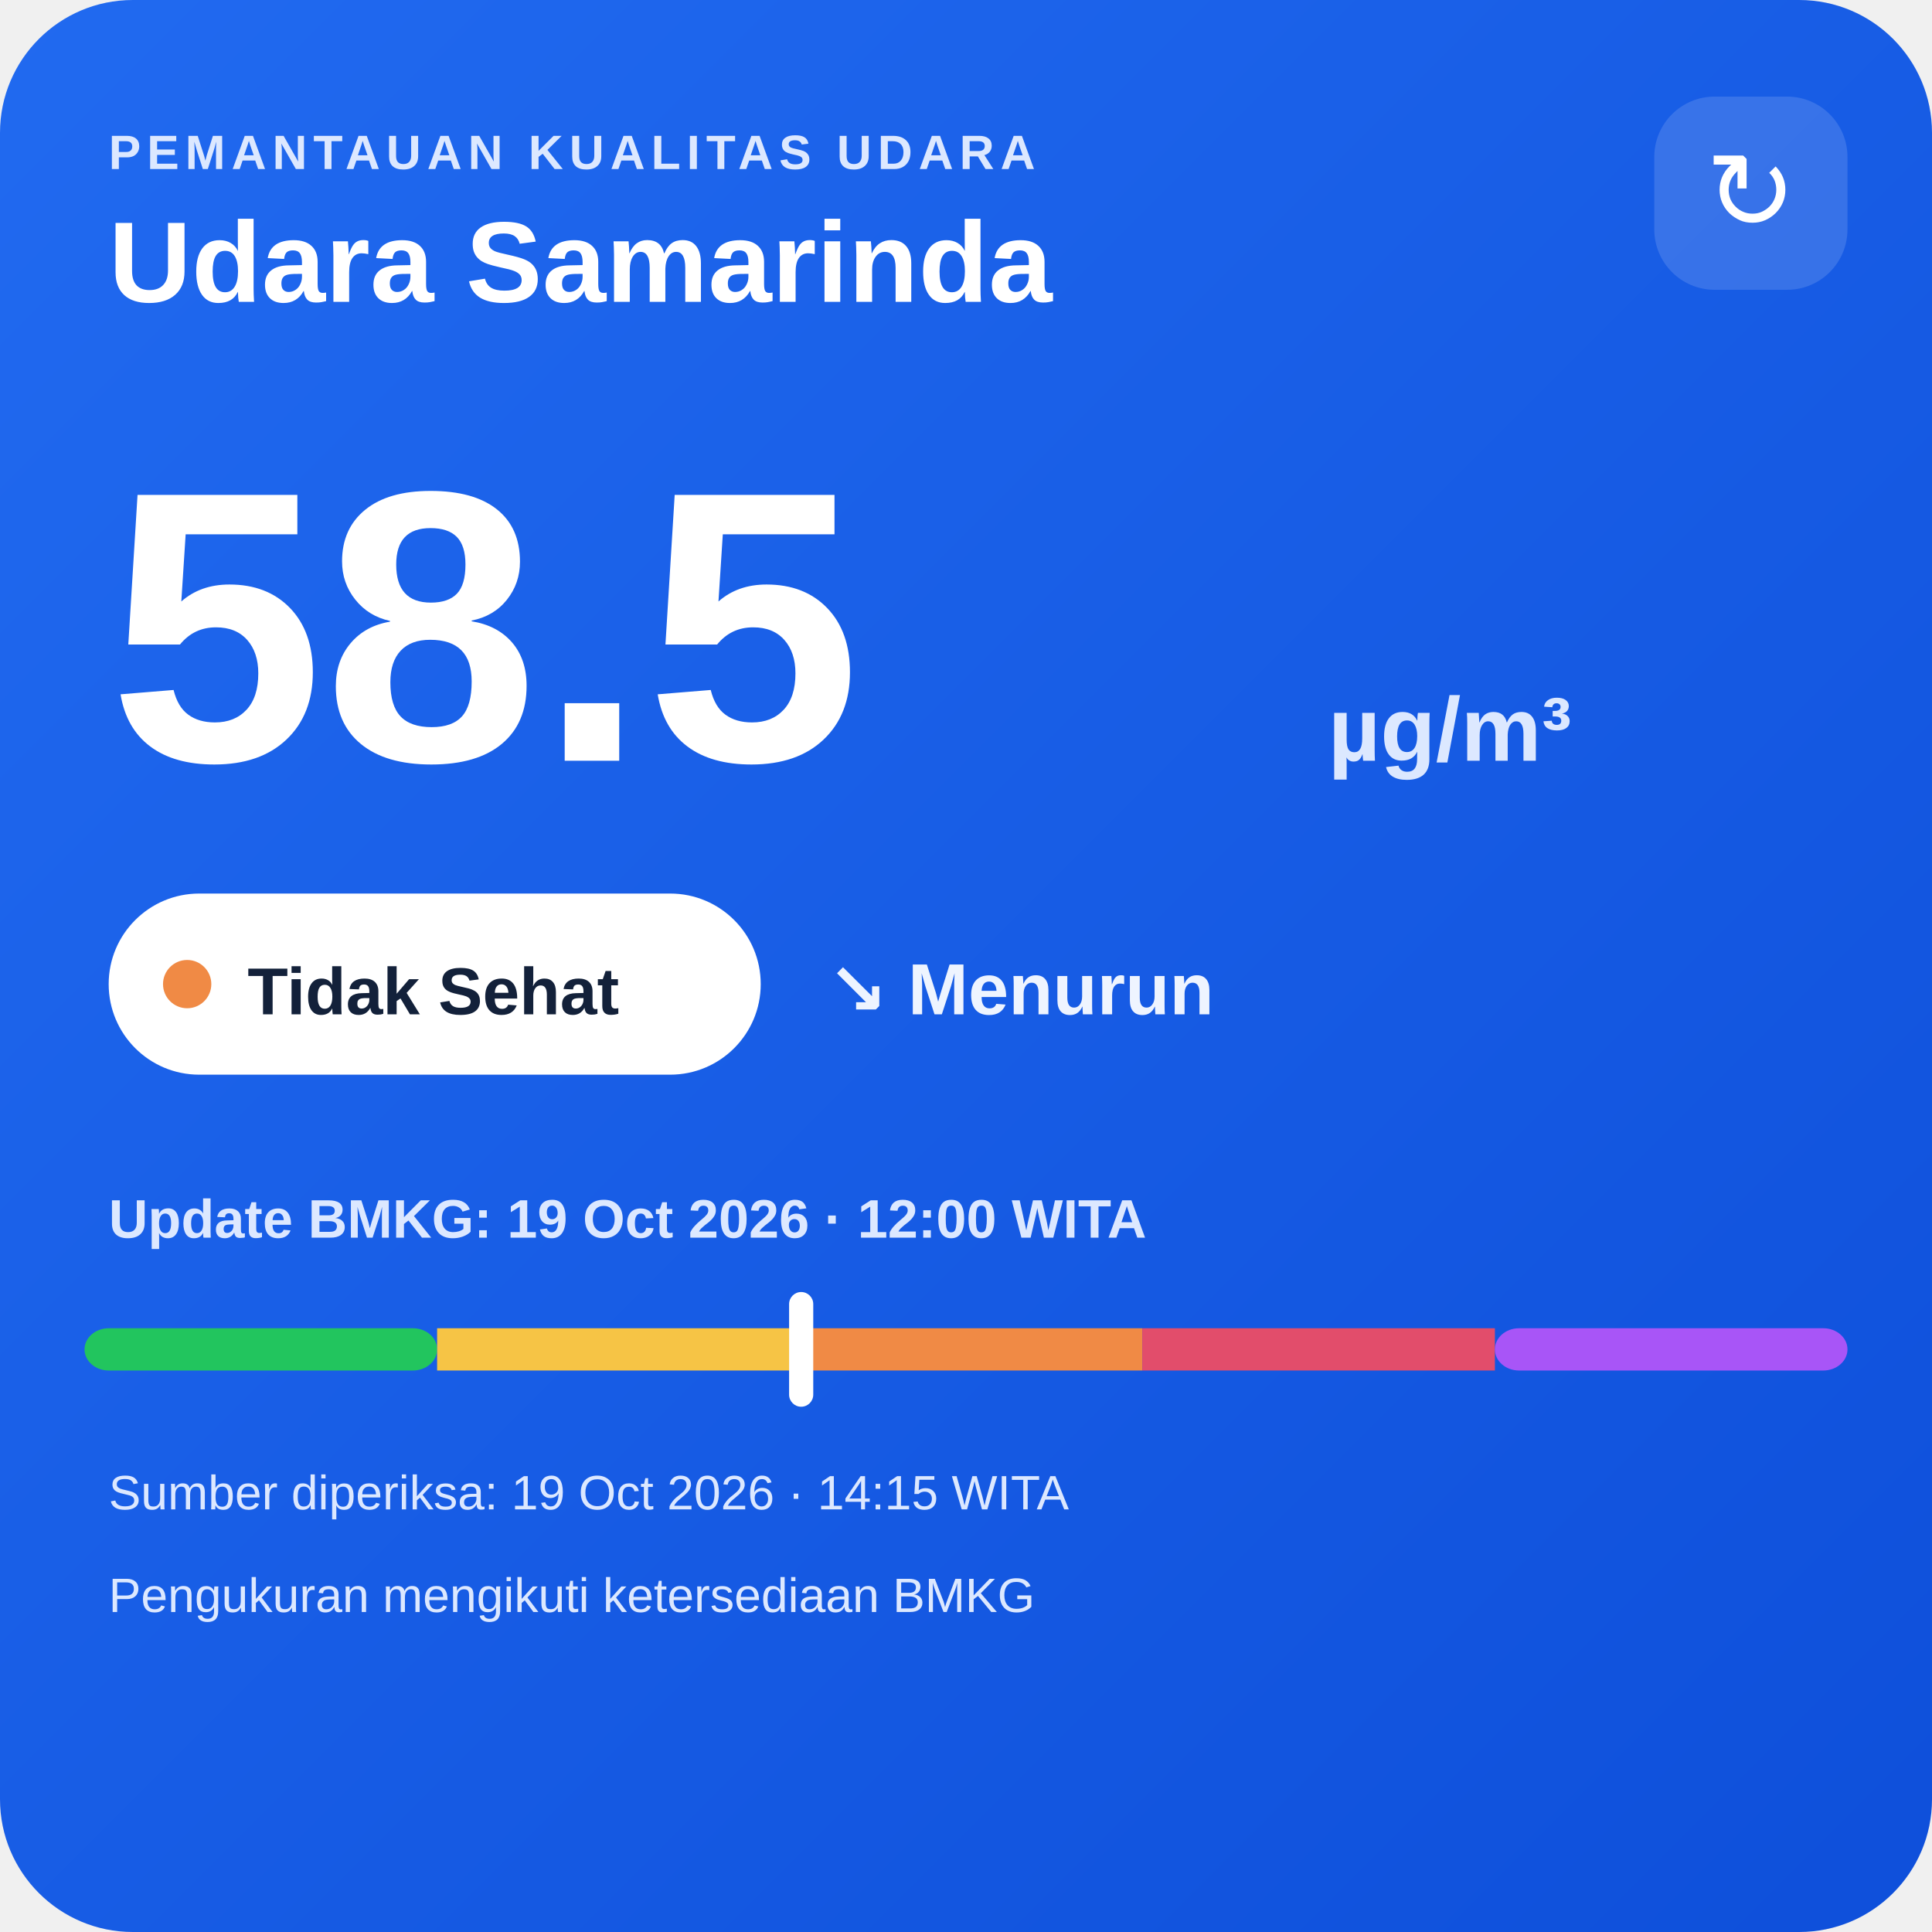
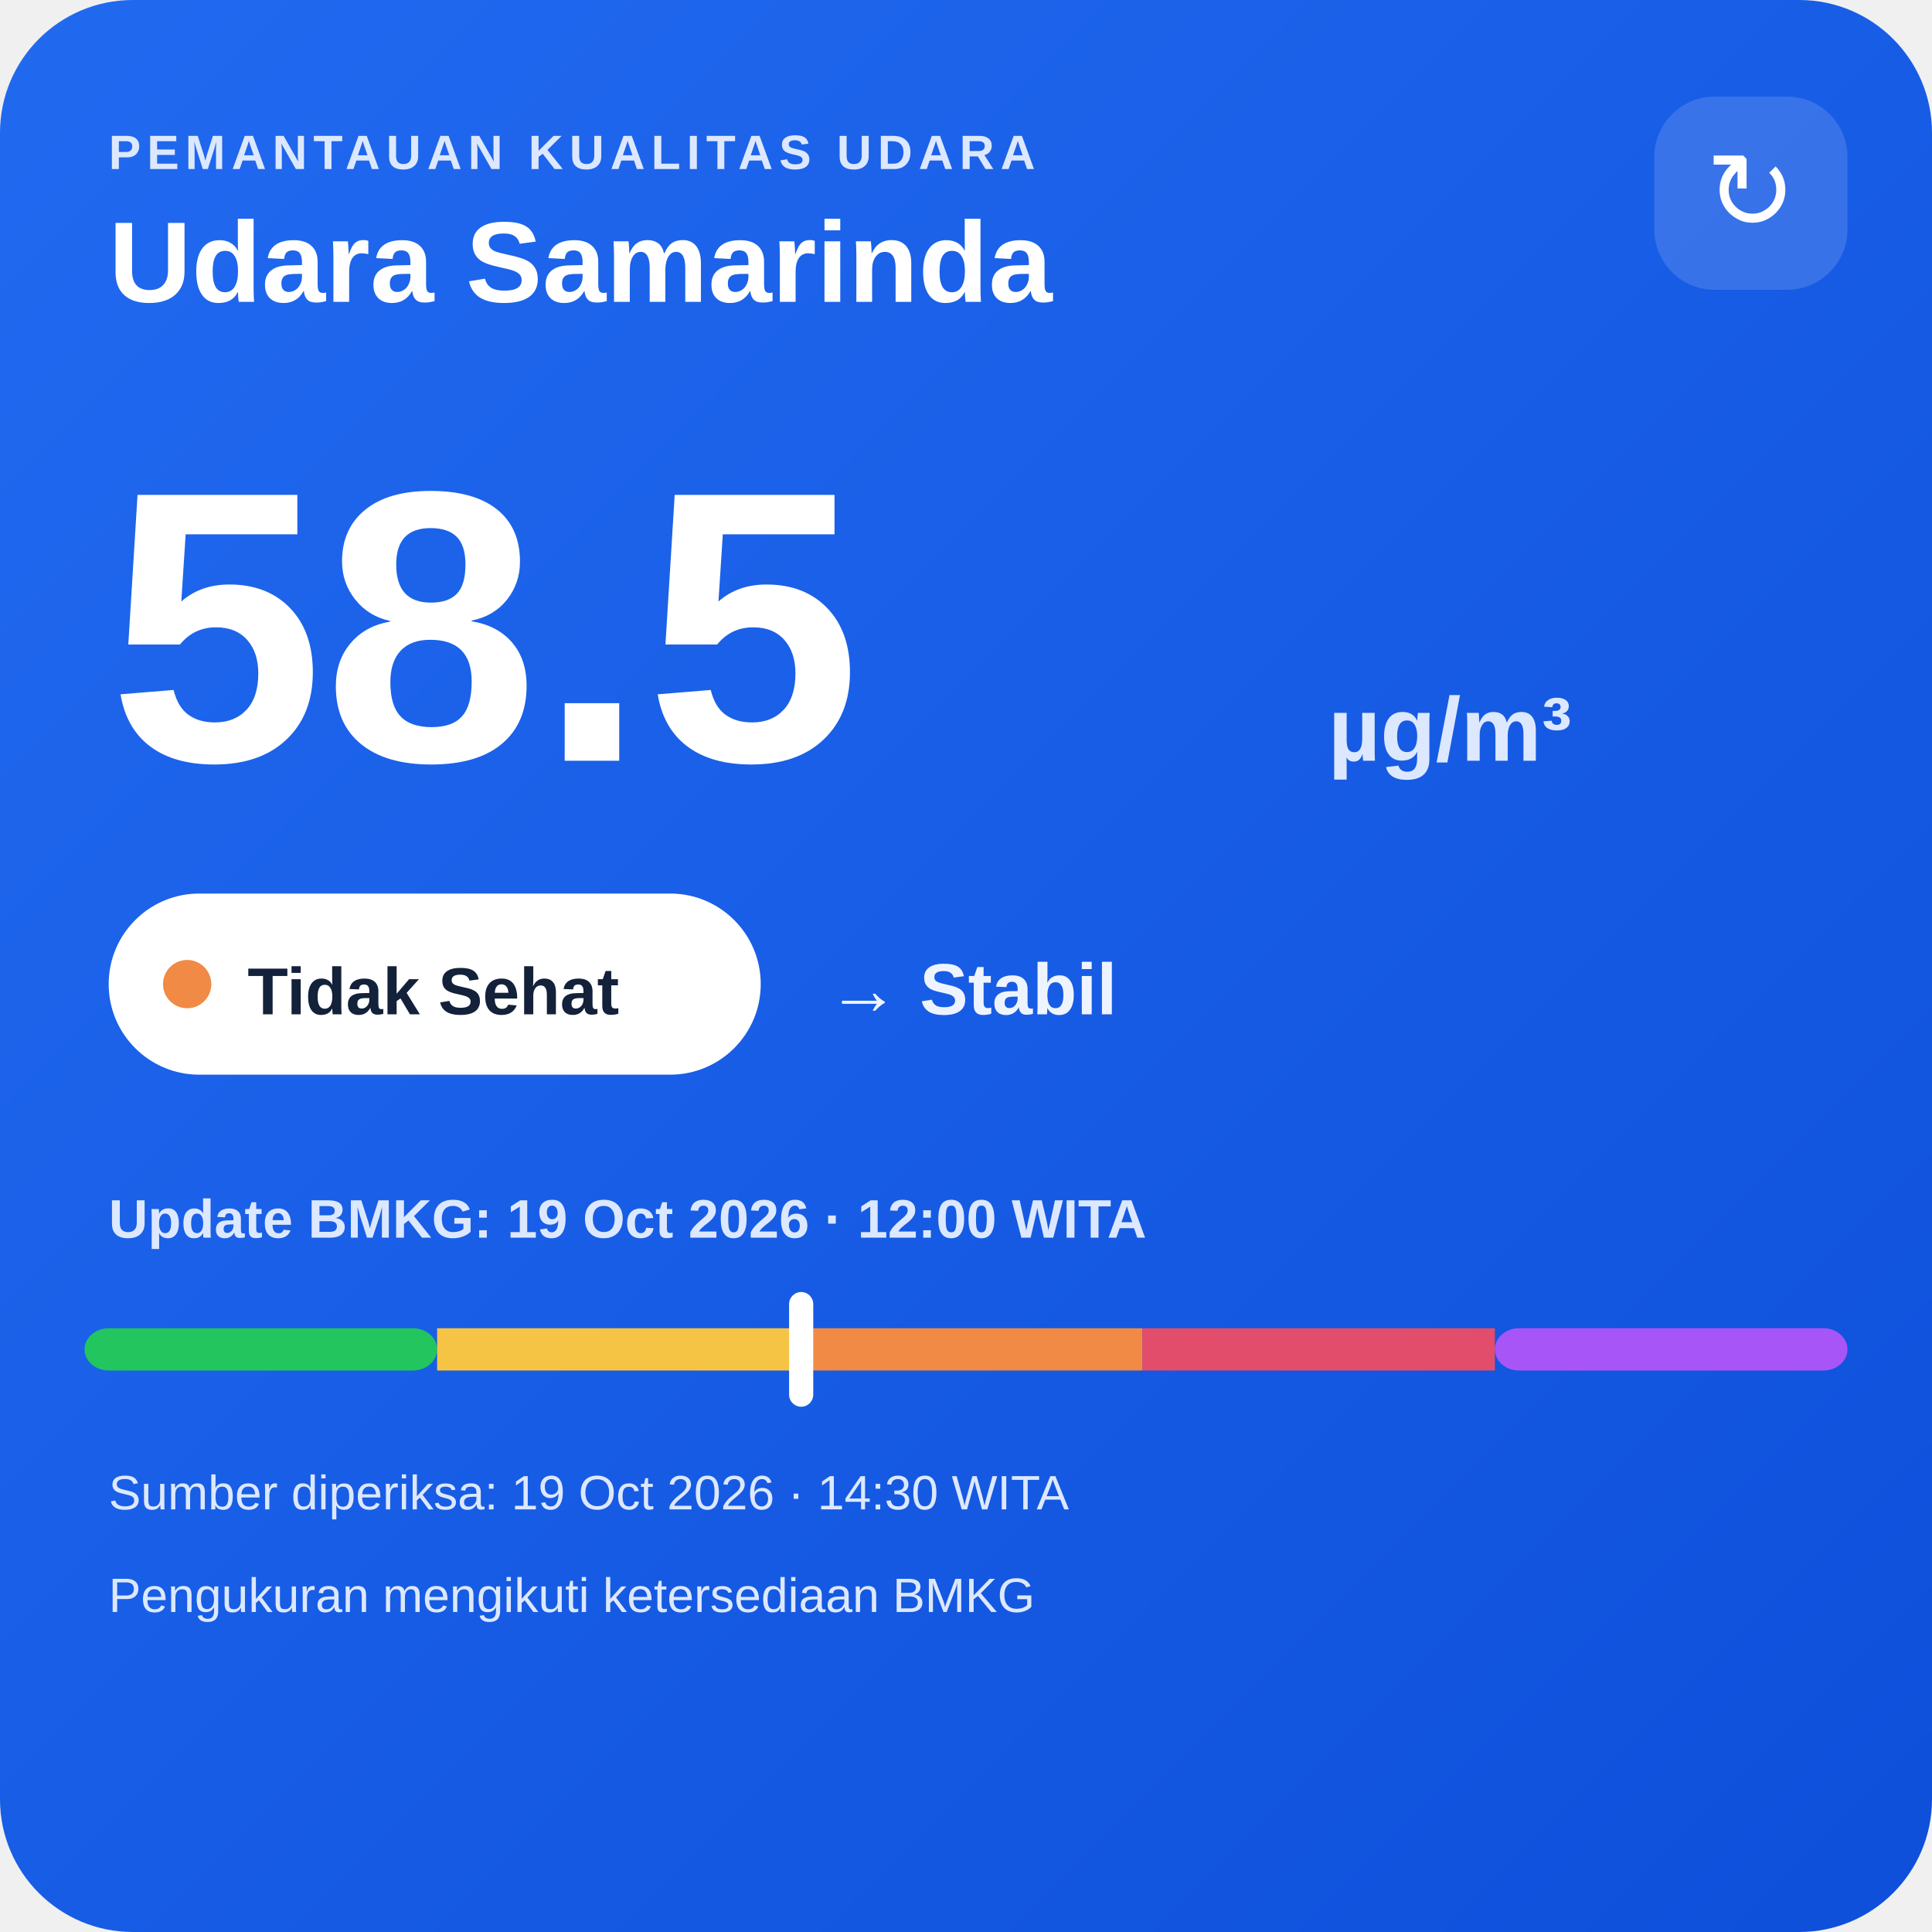
<svg xmlns="http://www.w3.org/2000/svg" width="320" height="320" viewBox="0 0 320 320">
  <defs>
    <linearGradient id="bg" x1="0" y1="0" x2="1" y2="1">
      <stop offset="0" stop-color="#216af0" />
      <stop offset="1" stop-color="#0e4fda" />
    </linearGradient>
  </defs>
  <rect width="320" height="320" rx="22" fill="url(#bg)" />
  <text x="18" y="28" fill="#dce8ff" font-family="Arial,sans-serif" font-size="8" font-weight="700" letter-spacing="1">PEMANTAUAN KUALITAS UDARA</text>
  <text x="18" y="50" fill="#ffffff" font-family="Arial,sans-serif" font-size="19" font-weight="700">Udara Samarinda</text>
  <rect x="274" y="16" width="32" height="32" rx="10" fill="#ffffff" fill-opacity=".14" />
  <text x="290" y="38" text-anchor="middle" fill="#ffffff" font-family="Arial,sans-serif" font-size="18">↻</text>
  <text x="18" y="126" fill="#ffffff" font-family="Arial,sans-serif" font-size="64" font-weight="800">58.5</text>
  <text x="220" y="126" fill="#dce8ff" font-family="Arial,sans-serif" font-size="15" font-weight="700">µg/m³</text>
  <rect x="18" y="148" width="108" height="30" rx="15" fill="#ffffff" />
  <circle cx="31" cy="163" r="4" fill="#f08a45" />
  <text x="41" y="168" fill="#13213a" font-family="Arial,sans-serif" font-size="11" font-weight="700">Tidak Sehat</text>
-   <text x="137" y="168" fill="#eef4ff" font-family="Arial,sans-serif" font-size="12" font-weight="700">↘ Menurun</text>
+   <text x="137" y="168" fill="#eef4ff" font-family="Arial,sans-serif" font-size="12" font-weight="700">→ Stabil</text>
  <text x="18" y="205" fill="#dce8ff" font-family="Arial,sans-serif" font-size="9" font-weight="700">Update BMKG: 19 Oct 2026 · 12:00 WITA</text>
  <rect x="14" y="220" width="58.4" height="7" rx="4" fill="#22c55e" />
  <rect x="72.4" y="220" width="58.4" height="7" fill="#f6c445" />
  <rect x="130.8" y="220" width="58.4" height="7" fill="#f08a45" />
  <rect x="189.2" y="220" width="58.4" height="7" fill="#e24d6b" />
  <rect x="247.6" y="220" width="58.4" height="7" rx="4" fill="#a855f7" />
  <rect x="130.7" y="214" width="4" height="19" rx="2" fill="#ffffff" />
-   <text x="18" y="250" fill="#dce8ff" font-family="Arial,sans-serif" font-size="8">Sumber diperiksa: 19 Oct 2026 · 14:15 WITA</text>
+   <text x="18" y="250" fill="#dce8ff" font-family="Arial,sans-serif" font-size="8">Sumber diperiksa: 19 Oct 2026 · 14:30 WITA</text>
  <text x="18" y="267" fill="#dce8ff" font-family="Arial,sans-serif" font-size="8">Pengukuran mengikuti ketersediaan BMKG</text>
</svg>
